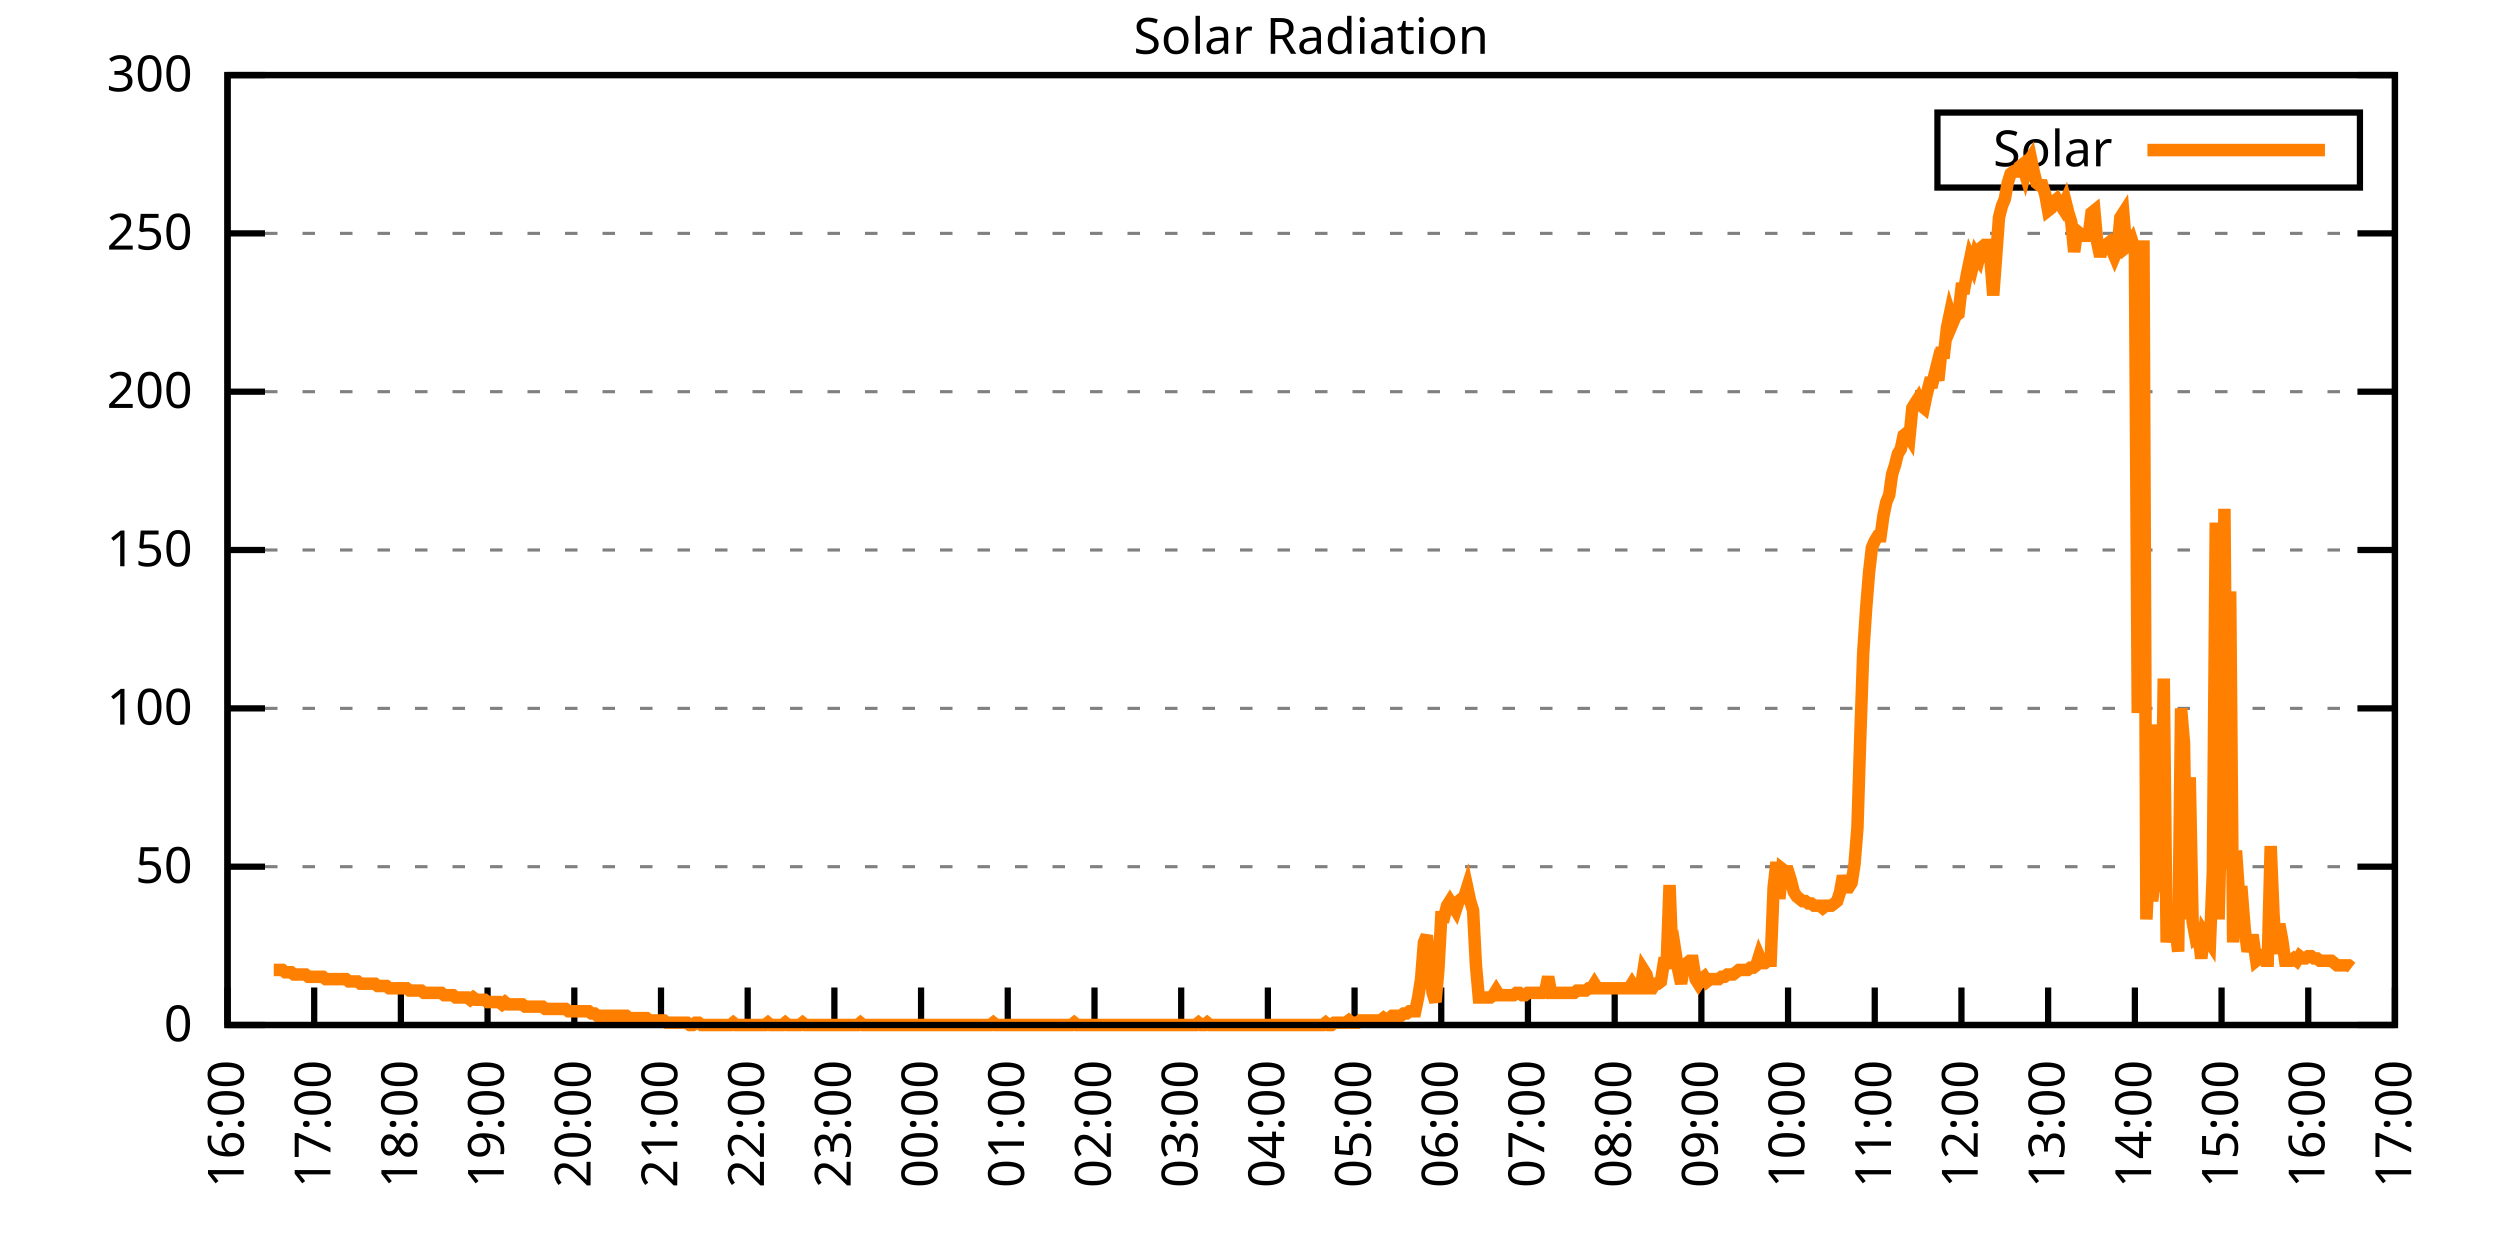
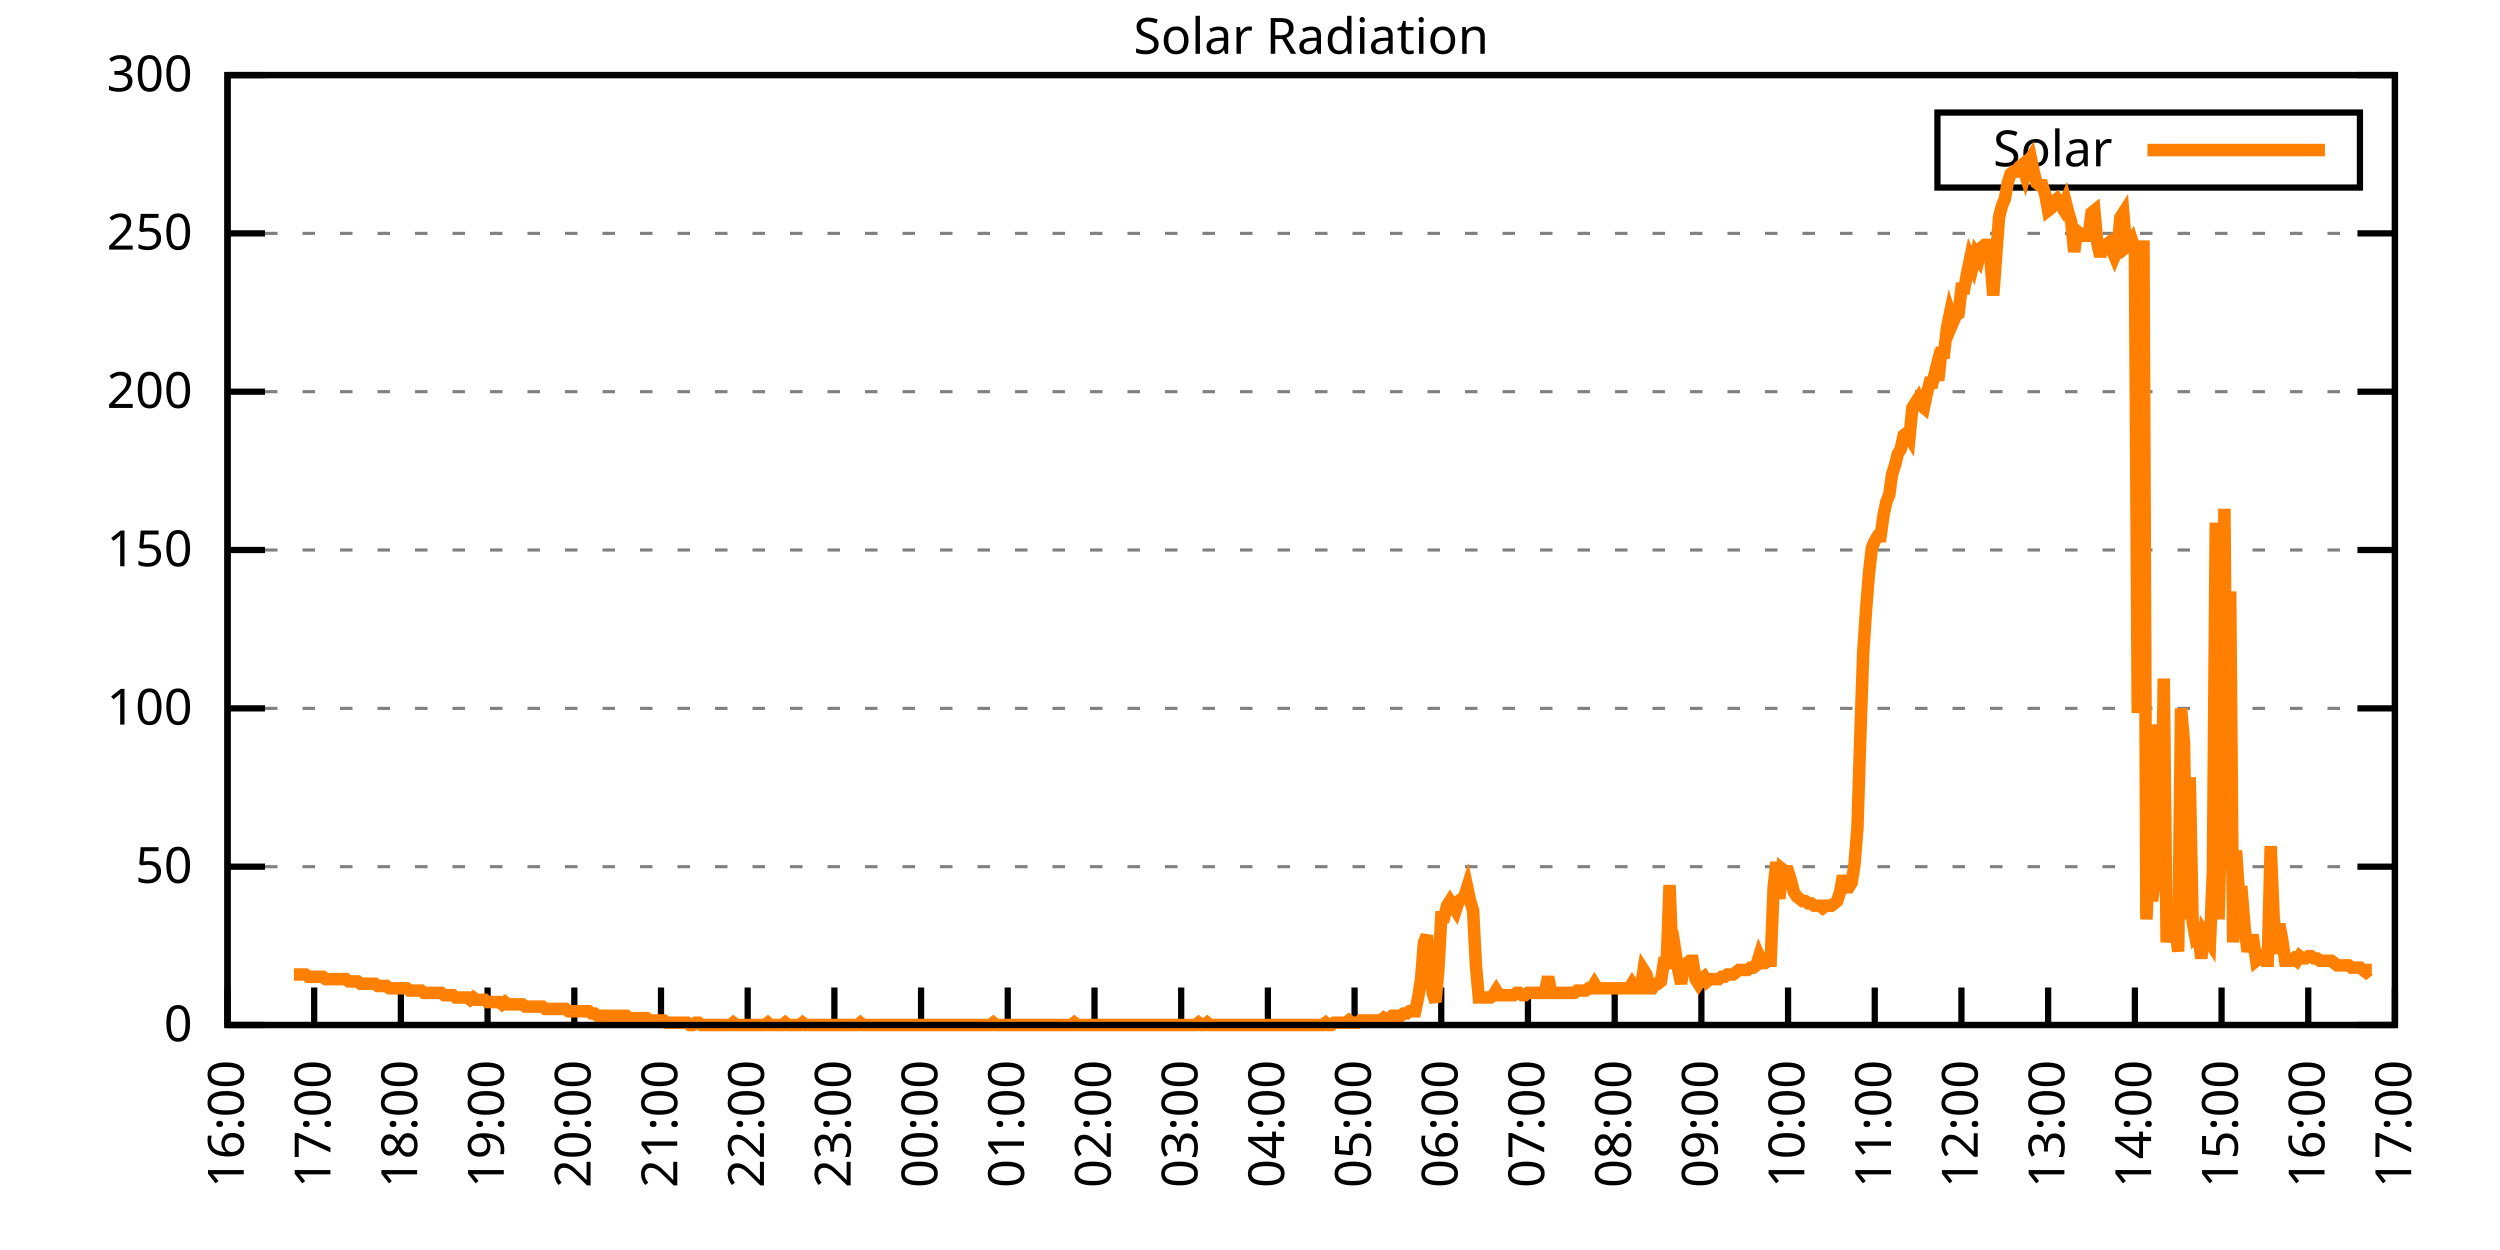
<svg xmlns="http://www.w3.org/2000/svg" xmlns:xlink="http://www.w3.org/1999/xlink" width="400" height="200" viewBox="0 0 400 200">
  <g id="gnuplot_canvas">
    <rect x="0" y="0" width="400" height="200" fill="none" />
    <defs>
      <circle id="gpDot" r="0.5" stroke-width="0.5" stroke="currentColor" />
      <path id="gpPt0" stroke-width="0.333" stroke="currentColor" d="M-1,0 h2 M0,-1 v2" />
      <path id="gpPt1" stroke-width="0.333" stroke="currentColor" d="M-1,-1 L1,1 M1,-1 L-1,1" />
      <path id="gpPt2" stroke-width="0.333" stroke="currentColor" d="M-1,0 L1,0 M0,-1 L0,1 M-1,-1 L1,1 M-1,1 L1,-1" />
      <rect id="gpPt3" stroke-width="0.333" stroke="currentColor" x="-1" y="-1" width="2" height="2" />
      <rect id="gpPt4" stroke-width="0.333" stroke="currentColor" fill="currentColor" x="-1" y="-1" width="2" height="2" />
      <circle id="gpPt5" stroke-width="0.333" stroke="currentColor" cx="0" cy="0" r="1" />
      <use xlink:href="#gpPt5" id="gpPt6" fill="currentColor" stroke="none" />
      <path id="gpPt7" stroke-width="0.333" stroke="currentColor" d="M0,-1.33 L-1.33,0.67 L1.33,0.67 z" />
      <use xlink:href="#gpPt7" id="gpPt8" fill="currentColor" stroke="none" />
      <use xlink:href="#gpPt7" id="gpPt9" stroke="currentColor" transform="rotate(180)" />
      <use xlink:href="#gpPt9" id="gpPt10" fill="currentColor" stroke="none" />
      <use xlink:href="#gpPt3" id="gpPt11" stroke="currentColor" transform="rotate(45)" />
      <use xlink:href="#gpPt11" id="gpPt12" fill="currentColor" stroke="none" />
      <path id="gpPt13" stroke-width="0.333" stroke="currentColor" d="M0,1.330 L1.265,0.411 L0.782,-1.067 L-0.782,-1.076 L-1.265,0.411 z" />
      <use xlink:href="#gpPt13" id="gpPt14" fill="currentColor" stroke="none" />
      <filter id="textbox" filterUnits="objectBoundingBox" x="0" y="0" height="1" width="1">
        <feFlood flood-color="white" flood-opacity="1" result="bgnd" />
        <feComposite in="SourceGraphic" in2="bgnd" operator="atop" />
      </filter>
      <filter id="greybox" filterUnits="objectBoundingBox" x="0" y="0" height="1" width="1">
        <feFlood flood-color="lightgrey" flood-opacity="1" result="grey" />
        <feComposite in="SourceGraphic" in2="grey" operator="atop" />
      </filter>
    </defs>
    <g fill="none" color="white" stroke="currentColor" stroke-width="1.00" stroke-linecap="butt" stroke-linejoin="miter">
</g>
    <g fill="none" color="black" stroke="currentColor" stroke-width="1.00" stroke-linecap="butt" stroke-linejoin="miter">
      <g stroke="none" shape-rendering="crispEdges">
        <polygon fill="rgb(255, 255, 255)" points="36.40,164.00 383.18,164.00 383.18,12.02 36.40,12.02 " />
      </g>
    </g>
    <g fill="none" color="black" stroke="currentColor" stroke-width="1.00" stroke-linecap="butt" stroke-linejoin="miter">
</g>
    <g fill="none" color="black" stroke="black" stroke-width="0.50" stroke-linecap="butt" stroke-linejoin="miter">
</g>
    <g fill="none" color="gray" stroke="currentColor" stroke-width="0.50" stroke-linecap="butt" stroke-linejoin="miter">
      <path stroke="gray" stroke-dasharray="2,4" class="gridline" d="M36.40,164.00 L383.19,164.00  " />
    </g>
    <g fill="none" color="gray" stroke="gray" stroke-width="1.00" stroke-linecap="butt" stroke-linejoin="miter">
</g>
    <g fill="none" color="black" stroke="currentColor" stroke-width="1.00" stroke-linecap="butt" stroke-linejoin="miter">
      <path stroke="black" d="M36.40,164.00 L42.40,164.00 M383.19,164.00 L377.19,164.00  " />
      <g transform="translate(30.80,166.60)" stroke="none" fill="black" font-family="Sans" font-size="8.00" text-anchor="end">
        <text>
          <tspan font-family="Sans"> 0</tspan>
        </text>
      </g>
    </g>
    <g fill="none" color="black" stroke="currentColor" stroke-width="1.00" stroke-linecap="butt" stroke-linejoin="miter">
</g>
    <g fill="none" color="black" stroke="black" stroke-width="0.50" stroke-linecap="butt" stroke-linejoin="miter">
</g>
    <g fill="none" color="gray" stroke="currentColor" stroke-width="0.50" stroke-linecap="butt" stroke-linejoin="miter">
      <path stroke="gray" stroke-dasharray="2,4" class="gridline" d="M36.40,138.67 L383.19,138.67  " />
    </g>
    <g fill="none" color="gray" stroke="gray" stroke-width="1.00" stroke-linecap="butt" stroke-linejoin="miter">
</g>
    <g fill="none" color="black" stroke="currentColor" stroke-width="1.00" stroke-linecap="butt" stroke-linejoin="miter">
      <path stroke="black" d="M36.40,138.67 L42.40,138.67 M383.19,138.67 L377.19,138.67  " />
      <g transform="translate(30.80,141.27)" stroke="none" fill="black" font-family="Sans" font-size="8.00" text-anchor="end">
        <text>
          <tspan font-family="Sans"> 50</tspan>
        </text>
      </g>
    </g>
    <g fill="none" color="black" stroke="currentColor" stroke-width="1.00" stroke-linecap="butt" stroke-linejoin="miter">
</g>
    <g fill="none" color="black" stroke="black" stroke-width="0.50" stroke-linecap="butt" stroke-linejoin="miter">
</g>
    <g fill="none" color="gray" stroke="currentColor" stroke-width="0.50" stroke-linecap="butt" stroke-linejoin="miter">
      <path stroke="gray" stroke-dasharray="2,4" class="gridline" d="M36.40,113.34 L383.19,113.34  " />
    </g>
    <g fill="none" color="gray" stroke="gray" stroke-width="1.00" stroke-linecap="butt" stroke-linejoin="miter">
</g>
    <g fill="none" color="black" stroke="currentColor" stroke-width="1.00" stroke-linecap="butt" stroke-linejoin="miter">
      <path stroke="black" d="M36.40,113.34 L42.40,113.34 M383.19,113.34 L377.19,113.34  " />
      <g transform="translate(30.80,115.94)" stroke="none" fill="black" font-family="Sans" font-size="8.00" text-anchor="end">
        <text>
          <tspan font-family="Sans"> 100</tspan>
        </text>
      </g>
    </g>
    <g fill="none" color="black" stroke="currentColor" stroke-width="1.00" stroke-linecap="butt" stroke-linejoin="miter">
</g>
    <g fill="none" color="black" stroke="black" stroke-width="0.50" stroke-linecap="butt" stroke-linejoin="miter">
</g>
    <g fill="none" color="gray" stroke="currentColor" stroke-width="0.50" stroke-linecap="butt" stroke-linejoin="miter">
      <path stroke="gray" stroke-dasharray="2,4" class="gridline" d="M36.40,88.00 L383.19,88.00  " />
    </g>
    <g fill="none" color="gray" stroke="gray" stroke-width="1.00" stroke-linecap="butt" stroke-linejoin="miter">
</g>
    <g fill="none" color="black" stroke="currentColor" stroke-width="1.00" stroke-linecap="butt" stroke-linejoin="miter">
      <path stroke="black" d="M36.40,88.00 L42.40,88.00 M383.19,88.00 L377.19,88.00  " />
      <g transform="translate(30.80,90.60)" stroke="none" fill="black" font-family="Sans" font-size="8.00" text-anchor="end">
        <text>
          <tspan font-family="Sans"> 150</tspan>
        </text>
      </g>
    </g>
    <g fill="none" color="black" stroke="currentColor" stroke-width="1.00" stroke-linecap="butt" stroke-linejoin="miter">
</g>
    <g fill="none" color="black" stroke="black" stroke-width="0.50" stroke-linecap="butt" stroke-linejoin="miter">
</g>
    <g fill="none" color="gray" stroke="currentColor" stroke-width="0.50" stroke-linecap="butt" stroke-linejoin="miter">
      <path stroke="gray" stroke-dasharray="2,4" class="gridline" d="M36.40,62.67 L383.19,62.67  " />
    </g>
    <g fill="none" color="gray" stroke="gray" stroke-width="1.00" stroke-linecap="butt" stroke-linejoin="miter">
</g>
    <g fill="none" color="black" stroke="currentColor" stroke-width="1.00" stroke-linecap="butt" stroke-linejoin="miter">
      <path stroke="black" d="M36.40,62.67 L42.40,62.67 M383.19,62.67 L377.19,62.67  " />
      <g transform="translate(30.80,65.27)" stroke="none" fill="black" font-family="Sans" font-size="8.00" text-anchor="end">
        <text>
          <tspan font-family="Sans"> 200</tspan>
        </text>
      </g>
    </g>
    <g fill="none" color="black" stroke="currentColor" stroke-width="1.00" stroke-linecap="butt" stroke-linejoin="miter">
</g>
    <g fill="none" color="black" stroke="black" stroke-width="0.50" stroke-linecap="butt" stroke-linejoin="miter">
</g>
    <g fill="none" color="gray" stroke="currentColor" stroke-width="0.50" stroke-linecap="butt" stroke-linejoin="miter">
      <path stroke="gray" stroke-dasharray="2,4" class="gridline" d="M36.40,37.34 L383.19,37.34  " />
    </g>
    <g fill="none" color="gray" stroke="gray" stroke-width="1.00" stroke-linecap="butt" stroke-linejoin="miter">
</g>
    <g fill="none" color="black" stroke="currentColor" stroke-width="1.00" stroke-linecap="butt" stroke-linejoin="miter">
      <path stroke="black" d="M36.40,37.34 L42.40,37.34 M383.19,37.34 L377.19,37.34  " />
      <g transform="translate(30.80,39.94)" stroke="none" fill="black" font-family="Sans" font-size="8.00" text-anchor="end">
        <text>
          <tspan font-family="Sans"> 250</tspan>
        </text>
      </g>
    </g>
    <g fill="none" color="black" stroke="currentColor" stroke-width="1.00" stroke-linecap="butt" stroke-linejoin="miter">
</g>
    <g fill="none" color="black" stroke="black" stroke-width="0.50" stroke-linecap="butt" stroke-linejoin="miter">
</g>
    <g fill="none" color="gray" stroke="currentColor" stroke-width="0.50" stroke-linecap="butt" stroke-linejoin="miter">
      <path stroke="gray" stroke-dasharray="2,4" class="gridline" d="M36.40,12.01 L383.19,12.01  " />
    </g>
    <g fill="none" color="gray" stroke="gray" stroke-width="1.00" stroke-linecap="butt" stroke-linejoin="miter">
</g>
    <g fill="none" color="black" stroke="currentColor" stroke-width="1.00" stroke-linecap="butt" stroke-linejoin="miter">
      <path stroke="black" d="M36.40,12.01 L42.40,12.01 M383.19,12.01 L377.19,12.01  " />
      <g transform="translate(30.80,14.61)" stroke="none" fill="black" font-family="Sans" font-size="8.00" text-anchor="end">
        <text>
          <tspan font-family="Sans"> 300</tspan>
        </text>
      </g>
    </g>
    <g fill="none" color="black" stroke="currentColor" stroke-width="1.00" stroke-linecap="butt" stroke-linejoin="miter">
      <path stroke="black" d="M36.40,164.00 L36.40,158.00  " />
      <g transform="translate(39.00,169.60) rotate(270.00)" stroke="none" fill="black" font-family="Sans" font-size="8.00" text-anchor="end">
        <text>
          <tspan font-family="Sans">16:00</tspan>
        </text>
      </g>
    </g>
    <g fill="none" color="black" stroke="currentColor" stroke-width="1.00" stroke-linecap="butt" stroke-linejoin="miter">
      <path stroke="black" d="M50.27,164.00 L50.27,158.00  " />
      <g transform="translate(52.87,169.60) rotate(270.00)" stroke="none" fill="black" font-family="Sans" font-size="8.00" text-anchor="end">
        <text>
          <tspan font-family="Sans">17:00</tspan>
        </text>
      </g>
    </g>
    <g fill="none" color="black" stroke="currentColor" stroke-width="1.00" stroke-linecap="butt" stroke-linejoin="miter">
      <path stroke="black" d="M64.14,164.00 L64.14,158.00  " />
      <g transform="translate(66.74,169.60) rotate(270.00)" stroke="none" fill="black" font-family="Sans" font-size="8.00" text-anchor="end">
        <text>
          <tspan font-family="Sans">18:00</tspan>
        </text>
      </g>
    </g>
    <g fill="none" color="black" stroke="currentColor" stroke-width="1.00" stroke-linecap="butt" stroke-linejoin="miter">
      <path stroke="black" d="M78.01,164.00 L78.01,158.00  " />
      <g transform="translate(80.61,169.60) rotate(270.00)" stroke="none" fill="black" font-family="Sans" font-size="8.00" text-anchor="end">
        <text>
          <tspan font-family="Sans">19:00</tspan>
        </text>
      </g>
    </g>
    <g fill="none" color="black" stroke="currentColor" stroke-width="1.00" stroke-linecap="butt" stroke-linejoin="miter">
      <path stroke="black" d="M91.89,164.00 L91.89,158.00  " />
      <g transform="translate(94.49,169.60) rotate(270.00)" stroke="none" fill="black" font-family="Sans" font-size="8.00" text-anchor="end">
        <text>
          <tspan font-family="Sans">20:00</tspan>
        </text>
      </g>
    </g>
    <g fill="none" color="black" stroke="currentColor" stroke-width="1.00" stroke-linecap="butt" stroke-linejoin="miter">
      <path stroke="black" d="M105.76,164.00 L105.76,158.00  " />
      <g transform="translate(108.36,169.60) rotate(270.00)" stroke="none" fill="black" font-family="Sans" font-size="8.00" text-anchor="end">
        <text>
          <tspan font-family="Sans">21:00</tspan>
        </text>
      </g>
    </g>
    <g fill="none" color="black" stroke="currentColor" stroke-width="1.00" stroke-linecap="butt" stroke-linejoin="miter">
      <path stroke="black" d="M119.63,164.00 L119.63,158.00  " />
      <g transform="translate(122.23,169.60) rotate(270.00)" stroke="none" fill="black" font-family="Sans" font-size="8.00" text-anchor="end">
        <text>
          <tspan font-family="Sans">22:00</tspan>
        </text>
      </g>
    </g>
    <g fill="none" color="black" stroke="currentColor" stroke-width="1.00" stroke-linecap="butt" stroke-linejoin="miter">
      <path stroke="black" d="M133.50,164.00 L133.50,158.00  " />
      <g transform="translate(136.10,169.60) rotate(270.00)" stroke="none" fill="black" font-family="Sans" font-size="8.00" text-anchor="end">
        <text>
          <tspan font-family="Sans">23:00</tspan>
        </text>
      </g>
    </g>
    <g fill="none" color="black" stroke="currentColor" stroke-width="1.00" stroke-linecap="butt" stroke-linejoin="miter">
      <path stroke="black" d="M147.37,164.00 L147.37,158.00  " />
      <g transform="translate(149.97,169.60) rotate(270.00)" stroke="none" fill="black" font-family="Sans" font-size="8.00" text-anchor="end">
        <text>
          <tspan font-family="Sans">00:00</tspan>
        </text>
      </g>
    </g>
    <g fill="none" color="black" stroke="currentColor" stroke-width="1.00" stroke-linecap="butt" stroke-linejoin="miter">
      <path stroke="black" d="M161.24,164.00 L161.24,158.00  " />
      <g transform="translate(163.84,169.60) rotate(270.00)" stroke="none" fill="black" font-family="Sans" font-size="8.00" text-anchor="end">
        <text>
          <tspan font-family="Sans">01:00</tspan>
        </text>
      </g>
    </g>
    <g fill="none" color="black" stroke="currentColor" stroke-width="1.00" stroke-linecap="butt" stroke-linejoin="miter">
      <path stroke="black" d="M175.12,164.00 L175.12,158.00  " />
      <g transform="translate(177.72,169.60) rotate(270.00)" stroke="none" fill="black" font-family="Sans" font-size="8.00" text-anchor="end">
        <text>
          <tspan font-family="Sans">02:00</tspan>
        </text>
      </g>
    </g>
    <g fill="none" color="black" stroke="currentColor" stroke-width="1.00" stroke-linecap="butt" stroke-linejoin="miter">
      <path stroke="black" d="M188.99,164.00 L188.99,158.00  " />
      <g transform="translate(191.59,169.60) rotate(270.00)" stroke="none" fill="black" font-family="Sans" font-size="8.00" text-anchor="end">
        <text>
          <tspan font-family="Sans">03:00</tspan>
        </text>
      </g>
    </g>
    <g fill="none" color="black" stroke="currentColor" stroke-width="1.00" stroke-linecap="butt" stroke-linejoin="miter">
      <path stroke="black" d="M202.86,164.00 L202.86,158.00  " />
      <g transform="translate(205.46,169.60) rotate(270.00)" stroke="none" fill="black" font-family="Sans" font-size="8.00" text-anchor="end">
        <text>
          <tspan font-family="Sans">04:00</tspan>
        </text>
      </g>
    </g>
    <g fill="none" color="black" stroke="currentColor" stroke-width="1.00" stroke-linecap="butt" stroke-linejoin="miter">
      <path stroke="black" d="M216.73,164.00 L216.73,158.00  " />
      <g transform="translate(219.33,169.60) rotate(270.00)" stroke="none" fill="black" font-family="Sans" font-size="8.00" text-anchor="end">
        <text>
          <tspan font-family="Sans">05:00</tspan>
        </text>
      </g>
    </g>
    <g fill="none" color="black" stroke="currentColor" stroke-width="1.00" stroke-linecap="butt" stroke-linejoin="miter">
      <path stroke="black" d="M230.60,164.00 L230.60,158.00  " />
      <g transform="translate(233.20,169.60) rotate(270.00)" stroke="none" fill="black" font-family="Sans" font-size="8.00" text-anchor="end">
        <text>
          <tspan font-family="Sans">06:00</tspan>
        </text>
      </g>
    </g>
    <g fill="none" color="black" stroke="currentColor" stroke-width="1.00" stroke-linecap="butt" stroke-linejoin="miter">
      <path stroke="black" d="M244.47,164.00 L244.47,158.00  " />
      <g transform="translate(247.07,169.60) rotate(270.00)" stroke="none" fill="black" font-family="Sans" font-size="8.00" text-anchor="end">
        <text>
          <tspan font-family="Sans">07:00</tspan>
        </text>
      </g>
    </g>
    <g fill="none" color="black" stroke="currentColor" stroke-width="1.00" stroke-linecap="butt" stroke-linejoin="miter">
      <path stroke="black" d="M258.35,164.00 L258.35,158.00  " />
      <g transform="translate(260.95,169.60) rotate(270.00)" stroke="none" fill="black" font-family="Sans" font-size="8.00" text-anchor="end">
        <text>
          <tspan font-family="Sans">08:00</tspan>
        </text>
      </g>
    </g>
    <g fill="none" color="black" stroke="currentColor" stroke-width="1.00" stroke-linecap="butt" stroke-linejoin="miter">
      <path stroke="black" d="M272.22,164.00 L272.22,158.00  " />
      <g transform="translate(274.82,169.60) rotate(270.00)" stroke="none" fill="black" font-family="Sans" font-size="8.00" text-anchor="end">
        <text>
          <tspan font-family="Sans">09:00</tspan>
        </text>
      </g>
    </g>
    <g fill="none" color="black" stroke="currentColor" stroke-width="1.00" stroke-linecap="butt" stroke-linejoin="miter">
      <path stroke="black" d="M286.09,164.00 L286.09,158.00  " />
      <g transform="translate(288.69,169.60) rotate(270.00)" stroke="none" fill="black" font-family="Sans" font-size="8.00" text-anchor="end">
        <text>
          <tspan font-family="Sans">10:00</tspan>
        </text>
      </g>
    </g>
    <g fill="none" color="black" stroke="currentColor" stroke-width="1.00" stroke-linecap="butt" stroke-linejoin="miter">
      <path stroke="black" d="M299.96,164.00 L299.96,158.00  " />
      <g transform="translate(302.56,169.60) rotate(270.00)" stroke="none" fill="black" font-family="Sans" font-size="8.00" text-anchor="end">
        <text>
          <tspan font-family="Sans">11:00</tspan>
        </text>
      </g>
    </g>
    <g fill="none" color="black" stroke="currentColor" stroke-width="1.00" stroke-linecap="butt" stroke-linejoin="miter">
      <path stroke="black" d="M313.83,164.00 L313.83,158.00  " />
      <g transform="translate(316.43,169.60) rotate(270.00)" stroke="none" fill="black" font-family="Sans" font-size="8.00" text-anchor="end">
        <text>
          <tspan font-family="Sans">12:00</tspan>
        </text>
      </g>
    </g>
    <g fill="none" color="black" stroke="currentColor" stroke-width="1.00" stroke-linecap="butt" stroke-linejoin="miter">
      <path stroke="black" d="M327.70,164.00 L327.70,158.00  " />
      <g transform="translate(330.30,169.60) rotate(270.00)" stroke="none" fill="black" font-family="Sans" font-size="8.00" text-anchor="end">
        <text>
          <tspan font-family="Sans">13:00</tspan>
        </text>
      </g>
    </g>
    <g fill="none" color="black" stroke="currentColor" stroke-width="1.00" stroke-linecap="butt" stroke-linejoin="miter">
      <path stroke="black" d="M341.58,164.00 L341.58,158.00  " />
      <g transform="translate(344.18,169.60) rotate(270.00)" stroke="none" fill="black" font-family="Sans" font-size="8.00" text-anchor="end">
        <text>
          <tspan font-family="Sans">14:00</tspan>
        </text>
      </g>
    </g>
    <g fill="none" color="black" stroke="currentColor" stroke-width="1.00" stroke-linecap="butt" stroke-linejoin="miter">
      <path stroke="black" d="M355.45,164.00 L355.45,158.00  " />
      <g transform="translate(358.05,169.60) rotate(270.00)" stroke="none" fill="black" font-family="Sans" font-size="8.00" text-anchor="end">
        <text>
          <tspan font-family="Sans">15:00</tspan>
        </text>
      </g>
    </g>
    <g fill="none" color="black" stroke="currentColor" stroke-width="1.00" stroke-linecap="butt" stroke-linejoin="miter">
      <path stroke="black" d="M369.32,164.00 L369.32,158.00  " />
      <g transform="translate(371.92,169.60) rotate(270.00)" stroke="none" fill="black" font-family="Sans" font-size="8.00" text-anchor="end">
        <text>
          <tspan font-family="Sans">16:00</tspan>
        </text>
      </g>
    </g>
    <g fill="none" color="black" stroke="currentColor" stroke-width="1.00" stroke-linecap="butt" stroke-linejoin="miter">
      <path stroke="black" d="M383.19,164.00 L383.19,158.00  " />
      <g transform="translate(385.79,169.60) rotate(270.00)" stroke="none" fill="black" font-family="Sans" font-size="8.00" text-anchor="end">
        <text>
          <tspan font-family="Sans">17:00</tspan>
        </text>
      </g>
    </g>
    <g fill="none" color="black" stroke="currentColor" stroke-width="1.00" stroke-linecap="butt" stroke-linejoin="miter">
</g>
    <g fill="none" color="black" stroke="currentColor" stroke-width="1.00" stroke-linecap="butt" stroke-linejoin="miter">
      <path stroke="black" d="M36.40,12.01 L36.40,164.00 L383.19,164.00 L383.19,12.01 L36.40,12.01 Z  " />
    </g>
    <g fill="none" color="black" stroke="currentColor" stroke-width="1.00" stroke-linecap="butt" stroke-linejoin="miter">
</g>
    <g fill="none" color="black" stroke="currentColor" stroke-width="1.00" stroke-linecap="butt" stroke-linejoin="miter">
      <path stroke="black" d="M309.99,30.01 L309.99,18.01 L377.59,18.01 L377.59,30.01 L309.99,30.01 Z  " />
    </g>
    <g id="Solar_Radiation_plot_1">
      <g fill="none" color="white" stroke="black" stroke-width="2.00" stroke-linecap="butt" stroke-linejoin="miter">
</g>
      <g fill="none" color="black" stroke="currentColor" stroke-width="2.00" stroke-linecap="butt" stroke-linejoin="miter">
        <g transform="translate(337.99,26.61)" stroke="none" fill="black" font-family="Sans" font-size="8.00" text-anchor="end">
          <text>
            <tspan font-family="Sans">Solar</tspan>
          </text>
        </g>
      </g>
      <g fill="none" color="black" stroke="currentColor" stroke-width="2.00" stroke-linecap="butt" stroke-linejoin="miter">
-         <path stroke="rgb(255, 127,   0)" d="M343.59,24.01 L371.99,24.01 M43.80,155.19 L44.26,155.19 L44.72,155.19 L45.19,155.19 L45.65,155.56 L46.11,155.56   L46.57,155.56 L47.03,155.92 L47.50,155.92 L47.96,155.92 L48.42,155.92 L48.88,155.92 L49.35,156.29 L49.81,156.29   L50.27,156.29 L50.73,156.29 L51.20,156.29 L51.66,156.29 L52.12,156.66 L52.58,156.66 L53.05,156.66 L53.51,156.66   L53.97,156.66 L54.43,156.66 L54.90,156.66 L55.36,156.66 L55.82,157.03 L56.28,157.03 L56.75,157.03 L57.21,157.03   L57.67,157.39 L58.13,157.39 L58.59,157.39 L59.06,157.39 L59.52,157.39 L59.98,157.39 L60.44,157.76 L60.91,157.76   L61.37,157.76 L61.83,157.76 L62.29,158.13 L62.76,158.13 L63.22,158.13 L63.68,158.13 L64.14,158.13 L64.61,158.13   L65.07,158.13 L65.53,158.49 L65.99,158.49 L66.46,158.49 L66.92,158.49 L67.38,158.49 L67.84,158.86 L68.30,158.86   L68.77,158.86 L69.23,158.86 L69.69,158.86 L70.15,158.86 L70.62,158.86 L71.08,159.23 L71.54,159.23 L72.00,159.23   L72.47,159.23 L72.93,159.60 L73.39,159.60 L73.85,159.60 L74.32,159.60 L74.78,159.60 L75.24,159.96 L75.70,159.60   L76.17,159.96 L76.63,159.96 L77.09,159.96 L77.55,159.96 L78.01,160.33 L78.48,160.33 L78.94,160.33 L79.40,160.33   L79.86,160.33 L80.33,160.70 L80.79,160.33 L81.25,160.70 L81.71,160.70 L82.18,160.70 L82.64,160.70 L83.10,160.70   L83.56,160.70 L84.03,161.06 L84.49,161.06 L84.95,161.06 L85.41,161.06 L85.88,161.06 L86.34,161.06 L86.80,161.06   L87.26,161.43 L87.72,161.43 L88.19,161.43 L88.65,161.43 L89.11,161.43 L89.57,161.43 L90.04,161.43 L90.50,161.43   L90.96,161.80 L91.89,161.80 L92.35,161.80 L92.81,161.80 L93.27,161.80 L93.74,161.80 L94.20,161.80 L94.66,162.16   L95.12,162.16 L95.59,162.53 L96.05,162.53 L96.51,162.53 L96.97,162.53 L97.44,162.53 L97.90,162.53 L98.36,162.53   L98.82,162.53 L99.28,162.53 L99.75,162.53 L100.21,162.53 L100.67,162.90 L101.13,162.90 L101.60,162.90 L102.06,162.90   L102.52,162.90 L102.98,162.90 L103.45,162.90 L103.91,163.27 L104.37,163.27 L104.83,163.27 L105.30,163.27 L105.76,163.27   L106.22,163.27 L106.68,163.63 L107.15,163.63 L107.61,163.63 L108.07,163.63 L108.53,163.63 L108.99,163.63 L109.46,163.63   L109.92,163.63 L110.38,164.00 L110.84,164.00 L111.31,163.63 L111.77,163.63 L112.23,164.00 L112.69,164.00 L113.16,164.00   L113.62,164.00 L114.08,164.00 L114.54,164.00 L115.01,164.00 L115.47,164.00 L115.93,164.00 L116.39,164.00 L116.86,164.00   L117.32,163.63 L117.78,164.00 L118.24,164.00 L118.70,164.00 L119.17,164.00 L119.63,164.00 L120.09,164.00 L120.55,164.00   L121.02,164.00 L121.48,164.00 L121.94,164.00 L122.40,164.00 L122.87,163.63 L123.33,164.00 L123.79,164.00 L124.25,164.00   L124.72,164.00 L125.18,164.00 L125.64,163.63 L126.10,164.00 L126.57,164.00 L127.03,164.00 L127.49,164.00 L127.95,164.00   L128.41,163.63 L128.88,164.00 L129.34,164.00 L129.80,164.00 L130.26,164.00 L130.73,164.00 L131.19,164.00 L131.65,164.00   L132.11,164.00 L132.58,164.00 L133.04,164.00 L133.50,164.00 L133.96,164.00 L134.43,164.00 L134.89,164.00 L135.35,164.00   L135.81,164.00 L136.28,164.00 L136.74,164.00 L137.20,164.00 L137.66,163.63 L138.13,164.00 L138.59,164.00 L139.05,164.00   L139.51,164.00 L139.97,164.00 L140.44,164.00 L140.90,164.00 L141.36,164.00 L141.82,164.00 L142.29,164.00 L142.75,164.00   L143.21,164.00 L143.67,164.00 L144.14,164.00 L144.60,164.00 L145.06,164.00 L145.52,164.00 L145.99,164.00 L146.45,164.00   L146.91,164.00 L147.37,164.00 L147.84,164.00 L148.30,164.00 L148.76,164.00 L149.22,164.00 L149.68,164.00 L150.15,164.00   L150.61,164.00 L151.07,164.00 L151.53,164.00 L152.00,164.00 L152.46,164.00 L152.92,164.00 L153.38,164.00 L153.85,164.00   L154.31,164.00 L154.77,164.00 L155.23,164.00 L155.70,164.00 L156.16,164.00 L156.62,164.00 L157.08,164.00 L157.55,164.00   L158.01,164.00 L158.47,164.00 L158.93,163.63 L159.39,164.00 L159.86,164.00 L160.32,164.00 L160.78,164.00 L161.24,164.00   L161.71,164.00 L162.17,164.00 L162.63,164.00 L163.09,164.00 L163.56,164.00 L164.02,164.00 L164.48,164.00 L164.94,164.00   L165.41,164.00 L165.87,164.00 L166.33,164.00 L166.79,164.00 L167.26,164.00 L167.72,164.00 L168.18,164.00 L168.64,164.00   L169.10,164.00 L169.57,164.00 L170.03,164.00 L170.49,164.00 L170.95,164.00 L171.42,164.00 L171.88,163.63 L172.34,164.00   L172.80,164.00 L173.27,164.00 L173.73,164.00 L174.19,164.00 L174.65,164.00 L175.12,164.00 L175.58,164.00 L176.04,164.00   L176.50,164.00 L176.97,164.00 L177.43,164.00 L177.89,164.00 L178.35,164.00 L178.82,164.00 L179.28,164.00 L179.74,164.00   L180.20,164.00 L180.66,164.00 L181.13,164.00 L181.59,164.00 L182.05,164.00 L182.51,164.00 L182.98,164.00 L183.44,164.00   L183.90,164.00 L184.36,164.00 L184.83,164.00 L185.29,164.00 L185.75,164.00 L186.21,164.00 L186.68,164.00 L187.14,164.00   L187.60,164.00 L188.06,164.00 L188.53,164.00 L188.99,164.00 L189.45,164.00 L189.91,164.00 L190.37,164.00 L190.84,164.00   L191.30,164.00 L191.76,163.63 L192.22,164.00 L192.69,164.00 L193.15,163.63 L193.61,164.00 L194.07,164.00 L194.54,164.00   L195.00,164.00 L195.46,164.00 L195.92,164.00 L196.39,164.00 L196.85,164.00 L197.31,164.00 L197.77,164.00 L198.24,164.00   L198.70,164.00 L199.16,164.00 L199.62,164.00 L200.08,164.00 L200.55,164.00 L201.01,164.00 L201.47,164.00 L201.93,164.00   L202.40,164.00 L202.86,164.00 L203.32,164.00 L203.78,164.00 L204.25,164.00 L204.71,164.00 L205.17,164.00 L205.63,164.00   L206.10,164.00 L206.56,164.00 L207.02,164.00 L207.48,164.00 L207.95,164.00 L208.41,164.00 L208.87,164.00 L209.33,164.00   L209.80,164.00 L210.26,164.00 L210.72,164.00 L211.18,164.00 L211.64,164.00 L212.11,163.63 L212.57,164.00 L213.03,164.00   L213.49,163.63 L213.96,163.63 L214.42,163.63 L214.88,163.63 L215.34,163.63 L215.81,163.27 L216.27,163.63 L216.73,163.63   L217.19,163.63 L217.66,163.27 L218.12,163.27 L218.58,163.27 L219.04,163.27 L219.51,163.27 L219.97,163.27 L220.43,163.27   L220.89,163.27 L221.35,162.90 L221.82,163.27 L222.28,162.90 L222.74,162.53 L223.20,162.53 L223.67,162.53 L224.13,162.53   L224.59,162.16 L225.05,162.16 L225.52,161.80 L225.98,161.80 L226.44,161.80 L226.90,159.60 L227.37,156.66 L227.83,150.79   L228.29,149.68 L228.75,154.46 L229.22,158.86 L229.68,160.33 L230.14,155.19 L230.60,146.75 L231.06,146.75 L231.53,144.91   L231.99,144.18 L232.45,144.91 L232.91,145.65 L233.38,144.18 L233.84,143.81 L234.30,143.44 L234.76,141.98 L235.23,144.18   L235.69,145.65 L236.15,154.46 L236.61,159.60 L237.08,159.60 L237.54,159.60 L238.00,159.60 L238.46,159.60 L238.93,159.23   L239.39,158.49 L239.85,159.23 L240.31,159.23 L240.77,159.23 L241.24,159.23 L241.70,159.23 L242.16,159.23 L242.62,158.86   L243.09,158.86 L243.55,159.23 L244.01,159.23 L244.47,158.86 L244.94,158.86 L245.40,158.86 L245.86,158.86 L246.32,158.86   L246.79,158.86 L247.25,158.49 L247.71,156.29 L248.17,158.86 L248.64,158.86 L249.10,158.86 L249.56,158.86 L250.02,158.86   L250.49,158.86 L250.95,158.86 L251.41,158.86 L251.87,158.86 L252.33,158.49 L252.80,158.49 L253.26,158.49 L253.72,158.49   L254.18,158.13 L254.65,158.13 L255.11,157.39 L255.57,158.13 L256.03,158.13 L256.50,158.13 L256.96,158.13 L257.42,158.13   L257.88,158.13 L258.35,158.13 L258.81,158.13 L259.27,158.13 L259.73,158.13 L260.20,158.13 L260.66,158.13 L261.12,157.39   L261.58,158.13 L262.04,158.13 L262.51,158.13 L262.97,155.19 L263.43,155.92 L263.89,158.13 L264.36,158.13 L264.82,157.39   L265.28,157.39 L265.74,157.03 L266.21,154.09 L266.67,154.09 L267.13,141.61 L267.59,153.35 L268.06,152.25 L268.52,155.19   L268.98,157.39 L269.44,154.46 L269.91,154.09 L270.37,153.72 L270.83,153.72 L271.29,156.66 L271.75,157.39 L272.22,156.66   L272.68,156.29 L273.14,157.03 L273.60,156.66 L274.07,156.66 L274.53,156.66 L274.99,156.66 L275.45,156.29 L275.92,156.29   L276.38,155.92 L276.84,155.92 L277.30,155.92 L277.77,155.56 L278.23,155.19 L278.69,155.19 L279.15,155.19 L279.62,155.19   L280.08,154.82 L280.54,154.82 L281.00,154.46 L281.46,152.99 L281.93,154.09 L282.39,154.09 L282.85,153.72 L283.31,153.72   L283.78,141.98 L284.24,137.94 L284.70,143.81 L285.16,139.04 L285.63,139.41 L286.09,139.41 L286.55,140.87 L287.01,142.71   L287.48,143.44 L287.94,143.81 L288.40,144.18 L288.86,144.18 L289.33,144.55 L289.79,144.55 L290.25,144.91 L290.71,144.91   L291.18,144.91 L291.64,145.28 L292.10,144.91 L292.56,144.91 L293.02,144.91 L293.49,144.55 L293.95,144.18 L294.41,142.71   L294.87,140.14 L295.34,141.98 L295.80,141.98 L296.26,141.24 L296.72,138.30 L297.19,132.43 L297.65,117.75 L298.11,104.53   L298.57,97.56 L299.04,91.69 L299.50,87.65 L299.96,86.55 L300.42,85.81 L300.89,85.81 L301.35,82.51 L301.81,80.31   L302.27,79.21 L302.73,75.90 L303.20,74.43 L303.66,72.60 L304.12,71.86 L304.58,69.66 L305.05,69.29 L305.51,70.03   L305.97,65.26 L306.43,64.52 L306.90,63.79 L307.36,64.89 L307.82,65.26 L308.28,63.05 L308.75,61.22 L309.21,61.22   L309.67,59.38 L310.13,60.85 L310.60,56.45 L311.06,56.45 L311.52,52.41 L311.98,50.21 L312.44,51.68 L312.91,50.57   L313.37,50.21 L313.83,46.17 L314.29,46.17 L314.76,43.60 L315.22,41.40 L315.68,42.50 L316.14,40.66 L316.61,41.40   L317.07,39.56 L317.53,39.19 L317.99,39.19 L318.46,41.40 L318.92,47.27 L319.38,41.03 L319.84,34.79 L320.31,32.95   L320.77,31.85 L321.23,29.28 L321.69,27.82 L322.15,27.45 L322.62,27.45 L323.08,26.71 L323.54,26.35 L324.00,27.82   L324.47,25.98 L324.93,25.25 L325.39,27.45 L325.85,29.28 L326.32,29.65 L326.78,29.65 L327.24,31.12 L327.70,33.69   L328.17,33.32 L328.63,32.22 L329.09,31.85 L329.55,32.59 L330.02,33.32 L330.48,32.22 L330.94,34.06 L331.40,35.52   L331.87,40.30 L332.33,36.99 L332.79,37.36 L333.25,37.73 L333.71,37.73 L334.18,37.73 L334.64,34.06 L335.10,33.69   L335.56,38.83 L336.03,41.03 L336.49,39.19 L336.95,39.19 L337.41,38.83 L337.88,39.93 L338.34,41.03 L338.80,39.93   L339.26,34.79 L339.73,34.06 L340.19,39.56 L340.65,39.19 L341.11,38.46 L341.58,39.93 L342.04,114.08 L342.50,105.64   L342.96,38.46 L343.42,147.11 L343.89,137.57 L344.35,144.18 L344.81,140.14 L345.27,115.91 L345.74,142.71 L346.20,108.57   L346.66,150.79 L347.12,145.65 L347.59,147.48 L348.05,148.22 L348.51,152.25 L348.97,113.34 L349.44,118.85 L349.90,147.11   L350.36,124.36 L350.82,147.48 L351.29,150.05 L351.75,149.68 L352.21,153.35 L352.67,149.32 L353.13,150.05 L353.60,150.79   L354.06,139.41 L354.52,83.61 L354.98,147.11 L355.45,126.93 L355.91,81.41 L356.37,139.04 L356.83,94.62 L357.30,150.79   L357.76,136.10 L358.22,142.71 L358.68,142.71 L359.15,148.58 L359.61,152.25 L360.07,150.42 L360.53,150.42 L361.00,153.72   L361.46,153.35 L361.92,152.99 L362.38,153.72 L362.84,153.72 L363.31,135.37 L363.77,146.38 L364.23,152.62 L364.69,147.85   L365.16,150.42 L365.62,153.72 L366.08,153.72 L366.54,153.72 L367.01,153.35 L367.47,153.72 L367.93,152.99 L368.39,153.35   L368.86,153.35 L369.32,152.99 L369.78,152.99 L370.24,153.35 L370.71,153.35 L371.17,153.72 L371.63,153.72 L372.09,153.72   L372.56,153.72 L373.02,153.72 L373.48,154.09 L373.94,154.46 L374.40,154.46 L374.87,154.46 L375.33,154.46 L375.79,154.46   L376.25,154.82  " />
+         <path stroke="rgb(255, 127,   0)" d="M343.59,24.01 L371.99,24.01 M47.03,155.92 L47.50,155.92 L47.96,155.92 L48.42,155.92 L48.88,155.92 L49.35,156.29   L49.81,156.29 L50.27,156.29 L50.73,156.29 L51.20,156.29 L51.66,156.29 L52.12,156.66 L52.58,156.66 L53.05,156.66   L53.51,156.66 L53.97,156.66 L54.43,156.66 L54.90,156.66 L55.36,156.66 L55.82,157.03 L56.28,157.03 L56.75,157.03   L57.21,157.03 L57.67,157.39 L58.13,157.39 L58.59,157.39 L59.06,157.39 L59.52,157.39 L59.98,157.39 L60.44,157.76   L60.91,157.76 L61.37,157.76 L61.83,157.76 L62.29,158.13 L62.76,158.13 L63.22,158.13 L63.68,158.13 L64.14,158.13   L64.61,158.13 L65.07,158.13 L65.53,158.49 L65.99,158.49 L66.46,158.49 L66.92,158.49 L67.38,158.49 L67.84,158.86   L68.30,158.86 L68.77,158.86 L69.23,158.86 L69.69,158.86 L70.15,158.86 L70.62,158.86 L71.08,159.23 L71.54,159.23   L72.00,159.23 L72.47,159.23 L72.93,159.60 L73.39,159.60 L73.85,159.60 L74.32,159.60 L74.78,159.60 L75.24,159.96   L75.70,159.60 L76.17,159.96 L76.63,159.96 L77.09,159.96 L77.55,159.96 L78.01,160.33 L78.48,160.33 L78.94,160.33   L79.40,160.33 L79.86,160.33 L80.33,160.70 L80.79,160.33 L81.25,160.70 L81.71,160.70 L82.18,160.70 L82.64,160.70   L83.10,160.70 L83.56,160.70 L84.03,161.06 L84.49,161.06 L84.95,161.06 L85.41,161.06 L85.88,161.06 L86.34,161.06   L86.80,161.06 L87.26,161.43 L87.72,161.43 L88.19,161.43 L88.65,161.43 L89.11,161.43 L89.57,161.43 L90.04,161.43   L90.50,161.43 L90.96,161.80 L91.89,161.80 L92.35,161.80 L92.81,161.80 L93.27,161.80 L93.74,161.80 L94.20,161.80   L94.66,162.16 L95.12,162.16 L95.59,162.53 L96.05,162.53 L96.51,162.53 L96.97,162.53 L97.44,162.53 L97.90,162.53   L98.36,162.53 L98.82,162.53 L99.28,162.53 L99.75,162.53 L100.21,162.53 L100.67,162.90 L101.13,162.90 L101.60,162.90   L102.06,162.90 L102.52,162.90 L102.98,162.90 L103.45,162.90 L103.91,163.27 L104.37,163.27 L104.83,163.27 L105.30,163.27   L105.76,163.27 L106.22,163.27 L106.68,163.63 L107.15,163.63 L107.61,163.63 L108.07,163.63 L108.53,163.63 L108.99,163.63   L109.46,163.63 L109.92,163.63 L110.38,164.00 L110.84,164.00 L111.31,163.63 L111.77,163.63 L112.23,164.00 L112.69,164.00   L113.16,164.00 L113.62,164.00 L114.08,164.00 L114.54,164.00 L115.01,164.00 L115.47,164.00 L115.93,164.00 L116.39,164.00   L116.86,164.00 L117.32,163.63 L117.78,164.00 L118.24,164.00 L118.70,164.00 L119.17,164.00 L119.63,164.00 L120.09,164.00   L120.55,164.00 L121.02,164.00 L121.48,164.00 L121.94,164.00 L122.40,164.00 L122.87,163.63 L123.33,164.00 L123.79,164.00   L124.25,164.00 L124.72,164.00 L125.18,164.00 L125.64,163.63 L126.10,164.00 L126.57,164.00 L127.03,164.00 L127.49,164.00   L127.95,164.00 L128.41,163.63 L128.88,164.00 L129.34,164.00 L129.80,164.00 L130.26,164.00 L130.73,164.00 L131.19,164.00   L131.65,164.00 L132.11,164.00 L132.58,164.00 L133.04,164.00 L133.50,164.00 L133.96,164.00 L134.43,164.00 L134.89,164.00   L135.35,164.00 L135.81,164.00 L136.28,164.00 L136.74,164.00 L137.20,164.00 L137.66,163.63 L138.13,164.00 L138.59,164.00   L139.05,164.00 L139.51,164.00 L139.97,164.00 L140.44,164.00 L140.90,164.00 L141.36,164.00 L141.82,164.00 L142.29,164.00   L142.75,164.00 L143.21,164.00 L143.67,164.00 L144.14,164.00 L144.60,164.00 L145.06,164.00 L145.52,164.00 L145.99,164.00   L146.45,164.00 L146.91,164.00 L147.37,164.00 L147.84,164.00 L148.30,164.00 L148.76,164.00 L149.22,164.00 L149.68,164.00   L150.15,164.00 L150.61,164.00 L151.07,164.00 L151.53,164.00 L152.00,164.00 L152.46,164.00 L152.92,164.00 L153.38,164.00   L153.85,164.00 L154.31,164.00 L154.77,164.00 L155.23,164.00 L155.70,164.00 L156.16,164.00 L156.62,164.00 L157.08,164.00   L157.55,164.00 L158.01,164.00 L158.47,164.00 L158.93,163.63 L159.39,164.00 L159.86,164.00 L160.32,164.00 L160.78,164.00   L161.24,164.00 L161.71,164.00 L162.17,164.00 L162.63,164.00 L163.09,164.00 L163.56,164.00 L164.02,164.00 L164.48,164.00   L164.94,164.00 L165.41,164.00 L165.87,164.00 L166.33,164.00 L166.79,164.00 L167.26,164.00 L167.72,164.00 L168.18,164.00   L168.64,164.00 L169.10,164.00 L169.57,164.00 L170.03,164.00 L170.49,164.00 L170.95,164.00 L171.42,164.00 L171.88,163.63   L172.34,164.00 L172.80,164.00 L173.27,164.00 L173.73,164.00 L174.19,164.00 L174.65,164.00 L175.12,164.00 L175.58,164.00   L176.04,164.00 L176.50,164.00 L176.97,164.00 L177.43,164.00 L177.89,164.00 L178.35,164.00 L178.82,164.00 L179.28,164.00   L179.74,164.00 L180.20,164.00 L180.66,164.00 L181.13,164.00 L181.59,164.00 L182.05,164.00 L182.51,164.00 L182.98,164.00   L183.44,164.00 L183.90,164.00 L184.36,164.00 L184.83,164.00 L185.29,164.00 L185.75,164.00 L186.21,164.00 L186.68,164.00   L187.14,164.00 L187.60,164.00 L188.06,164.00 L188.53,164.00 L188.99,164.00 L189.45,164.00 L189.91,164.00 L190.37,164.00   L190.84,164.00 L191.30,164.00 L191.76,163.63 L192.22,164.00 L192.69,164.00 L193.15,163.63 L193.61,164.00 L194.07,164.00   L194.54,164.00 L195.00,164.00 L195.46,164.00 L195.92,164.00 L196.39,164.00 L196.85,164.00 L197.31,164.00 L197.77,164.00   L198.24,164.00 L198.70,164.00 L199.16,164.00 L199.62,164.00 L200.08,164.00 L200.55,164.00 L201.01,164.00 L201.47,164.00   L201.93,164.00 L202.40,164.00 L202.86,164.00 L203.32,164.00 L203.78,164.00 L204.25,164.00 L204.71,164.00 L205.17,164.00   L205.63,164.00 L206.10,164.00 L206.56,164.00 L207.02,164.00 L207.48,164.00 L207.95,164.00 L208.41,164.00 L208.87,164.00   L209.33,164.00 L209.80,164.00 L210.26,164.00 L210.72,164.00 L211.18,164.00 L211.64,164.00 L212.11,163.63 L212.57,164.00   L213.03,164.00 L213.49,163.63 L213.96,163.63 L214.42,163.63 L214.88,163.63 L215.34,163.63 L215.81,163.27 L216.27,163.63   L216.73,163.63 L217.19,163.63 L217.66,163.27 L218.12,163.27 L218.58,163.27 L219.04,163.27 L219.51,163.27 L219.97,163.27   L220.43,163.27 L220.89,163.27 L221.35,162.90 L221.82,163.27 L222.28,162.90 L222.74,162.53 L223.20,162.53 L223.67,162.53   L224.13,162.53 L224.59,162.16 L225.05,162.16 L225.52,161.80 L225.98,161.80 L226.44,161.80 L226.90,159.60 L227.37,156.66   L227.83,150.79 L228.29,149.68 L228.75,154.46 L229.22,158.86 L229.68,160.33 L230.14,155.19 L230.60,146.75 L231.06,146.75   L231.53,144.91 L231.99,144.18 L232.45,144.91 L232.91,145.65 L233.38,144.18 L233.84,143.81 L234.30,143.44 L234.76,141.98   L235.23,144.18 L235.69,145.65 L236.15,154.46 L236.61,159.60 L237.08,159.60 L237.54,159.60 L238.00,159.60 L238.46,159.60   L238.93,159.23 L239.39,158.49 L239.85,159.23 L240.31,159.23 L240.77,159.23 L241.24,159.23 L241.70,159.23 L242.16,159.23   L242.62,158.86 L243.09,158.86 L243.55,159.23 L244.01,159.23 L244.47,158.86 L244.94,158.86 L245.40,158.86 L245.86,158.86   L246.32,158.86 L246.79,158.86 L247.25,158.49 L247.71,156.29 L248.17,158.86 L248.64,158.86 L249.10,158.86 L249.56,158.86   L250.02,158.86 L250.49,158.86 L250.95,158.86 L251.41,158.86 L251.87,158.86 L252.33,158.49 L252.80,158.49 L253.26,158.49   L253.72,158.49 L254.18,158.13 L254.65,158.13 L255.11,157.39 L255.57,158.13 L256.03,158.13 L256.50,158.13 L256.96,158.13   L257.42,158.13 L257.88,158.13 L258.35,158.13 L258.81,158.13 L259.27,158.13 L259.73,158.13 L260.20,158.13 L260.66,158.13   L261.12,157.39 L261.58,158.13 L262.04,158.13 L262.51,158.13 L262.97,155.19 L263.43,155.92 L263.89,158.13 L264.36,158.13   L264.82,157.39 L265.28,157.39 L265.74,157.03 L266.21,154.09 L266.67,154.09 L267.13,141.61 L267.59,153.35 L268.06,152.25   L268.52,155.19 L268.98,157.39 L269.44,154.46 L269.91,154.09 L270.37,153.72 L270.83,153.72 L271.29,156.66 L271.75,157.39   L272.22,156.66 L272.68,156.29 L273.14,157.03 L273.60,156.66 L274.07,156.66 L274.53,156.66 L274.99,156.66 L275.45,156.29   L275.92,156.29 L276.38,155.92 L276.84,155.92 L277.30,155.92 L277.77,155.56 L278.23,155.19 L278.69,155.19 L279.15,155.19   L279.62,155.19 L280.08,154.82 L280.54,154.82 L281.00,154.46 L281.46,152.99 L281.93,154.09 L282.39,154.09 L282.85,153.72   L283.31,153.72 L283.78,141.98 L284.24,137.94 L284.70,143.81 L285.16,139.04 L285.63,139.41 L286.09,139.41 L286.55,140.87   L287.01,142.71 L287.48,143.44 L287.94,143.81 L288.40,144.18 L288.86,144.18 L289.33,144.55 L289.79,144.55 L290.25,144.91   L290.71,144.91 L291.18,144.91 L291.64,145.28 L292.10,144.91 L292.56,144.91 L293.02,144.91 L293.49,144.55 L293.95,144.18   L294.41,142.71 L294.87,140.14 L295.34,141.98 L295.80,141.98 L296.26,141.24 L296.72,138.30 L297.19,132.43 L297.65,117.75   L298.11,104.53 L298.57,97.56 L299.04,91.69 L299.50,87.65 L299.96,86.55 L300.42,85.81 L300.89,85.81 L301.35,82.51   L301.81,80.31 L302.27,79.21 L302.73,75.90 L303.20,74.43 L303.66,72.60 L304.12,71.86 L304.58,69.66 L305.05,69.29   L305.51,70.03 L305.97,65.26 L306.43,64.52 L306.90,63.79 L307.36,64.89 L307.82,65.26 L308.28,63.05 L308.75,61.22   L309.21,61.22 L309.67,59.38 L310.13,60.85 L310.60,56.45 L311.06,56.45 L311.52,52.41 L311.98,50.21 L312.44,51.68   L312.91,50.57 L313.37,50.21 L313.83,46.17 L314.29,46.17 L314.76,43.60 L315.22,41.40 L315.68,42.50 L316.14,40.66   L316.61,41.40 L317.07,39.56 L317.53,39.19 L317.99,39.19 L318.46,41.40 L318.92,47.27 L319.38,41.03 L319.84,34.79   L320.31,32.95 L320.77,31.85 L321.23,29.28 L321.69,27.82 L322.15,27.45 L322.62,27.45 L323.08,26.71 L323.54,26.35   L324.00,27.82 L324.47,25.98 L324.93,25.25 L325.39,27.45 L325.85,29.28 L326.32,29.65 L326.78,29.65 L327.24,31.12   L327.70,33.69 L328.17,33.32 L328.63,32.22 L329.09,31.85 L329.55,32.59 L330.02,33.32 L330.48,32.22 L330.94,34.06   L331.40,35.52 L331.87,40.30 L332.33,36.99 L332.79,37.36 L333.25,37.73 L333.71,37.73 L334.18,37.73 L334.64,34.06   L335.10,33.69 L335.56,38.83 L336.03,41.03 L336.49,39.19 L336.95,39.19 L337.41,38.83 L337.88,39.93 L338.34,41.03   L338.80,39.93 L339.26,34.79 L339.73,34.06 L340.19,39.56 L340.65,39.19 L341.11,38.46 L341.58,39.93 L342.04,114.08   L342.50,105.64 L342.96,38.46 L343.42,147.11 L343.89,137.57 L344.35,144.18 L344.81,140.14 L345.27,115.91 L345.74,142.71   L346.20,108.57 L346.66,150.79 L347.12,145.65 L347.59,147.48 L348.05,148.22 L348.51,152.25 L348.97,113.34 L349.44,118.85   L349.90,147.11 L350.36,124.36 L350.82,147.48 L351.29,150.05 L351.75,149.68 L352.21,153.35 L352.67,149.32 L353.13,150.05   L353.60,150.79 L354.06,139.41 L354.52,83.61 L354.98,147.11 L355.45,126.93 L355.91,81.41 L356.37,139.04 L356.83,94.62   L357.30,150.79 L357.76,136.10 L358.22,142.71 L358.68,142.71 L359.15,148.58 L359.61,152.25 L360.07,150.42 L360.53,150.42   L361.00,153.72 L361.46,153.35 L361.92,152.99 L362.38,153.72 L362.84,153.72 L363.31,135.37 L363.77,146.38 L364.23,152.62   L364.69,147.85 L365.16,150.42 L365.62,153.72 L366.08,153.72 L366.54,153.72 L367.01,153.35 L367.47,153.72 L367.93,152.99   L368.39,153.35 L368.86,153.35 L369.32,152.99 L369.78,152.99 L370.24,153.35 L370.71,153.35 L371.17,153.72 L371.63,153.72   L372.09,153.72 L372.56,153.72 L373.02,153.72 L373.48,154.09 L373.94,154.46 L374.40,154.46 L374.87,154.46 L375.33,154.46   L375.79,154.46 L376.25,154.82 L376.72,154.82 L377.18,154.82 L377.64,154.82 L378.10,155.19 L378.57,155.56 L379.03,155.19   L379.49,155.19  " />
      </g>
    </g>
    <g fill="none" color="black" stroke="currentColor" stroke-width="2.00" stroke-linecap="butt" stroke-linejoin="miter">
</g>
    <g fill="none" color="black" stroke="black" stroke-width="1.00" stroke-linecap="butt" stroke-linejoin="miter">
</g>
    <g fill="none" color="black" stroke="currentColor" stroke-width="1.00" stroke-linecap="butt" stroke-linejoin="miter">
      <path stroke="black" d="M36.40,12.01 L36.40,164.00 L383.19,164.00 L383.19,12.01 L36.40,12.01 Z  " />
      <g transform="translate(6.80,88.01) rotate(270.00)" stroke="none" fill="black" font-family="Sans" font-size="8.00" text-anchor="middle">
        <text />
      </g>
    </g>
    <g fill="none" color="black" stroke="currentColor" stroke-width="1.00" stroke-linecap="butt" stroke-linejoin="miter">
</g>
    <g fill="none" color="black" stroke="currentColor" stroke-width="1.00" stroke-linecap="butt" stroke-linejoin="miter">
      <g transform="translate(209.79,8.61)" stroke="none" fill="black" font-family="Sans" font-size="8.00" text-anchor="middle">
        <text>
          <tspan font-family="Sans">Solar Radiation</tspan>
        </text>
      </g>
    </g>
    <g fill="none" color="black" stroke="currentColor" stroke-width="1.00" stroke-linecap="butt" stroke-linejoin="miter">
</g>
  </g>
</svg>
